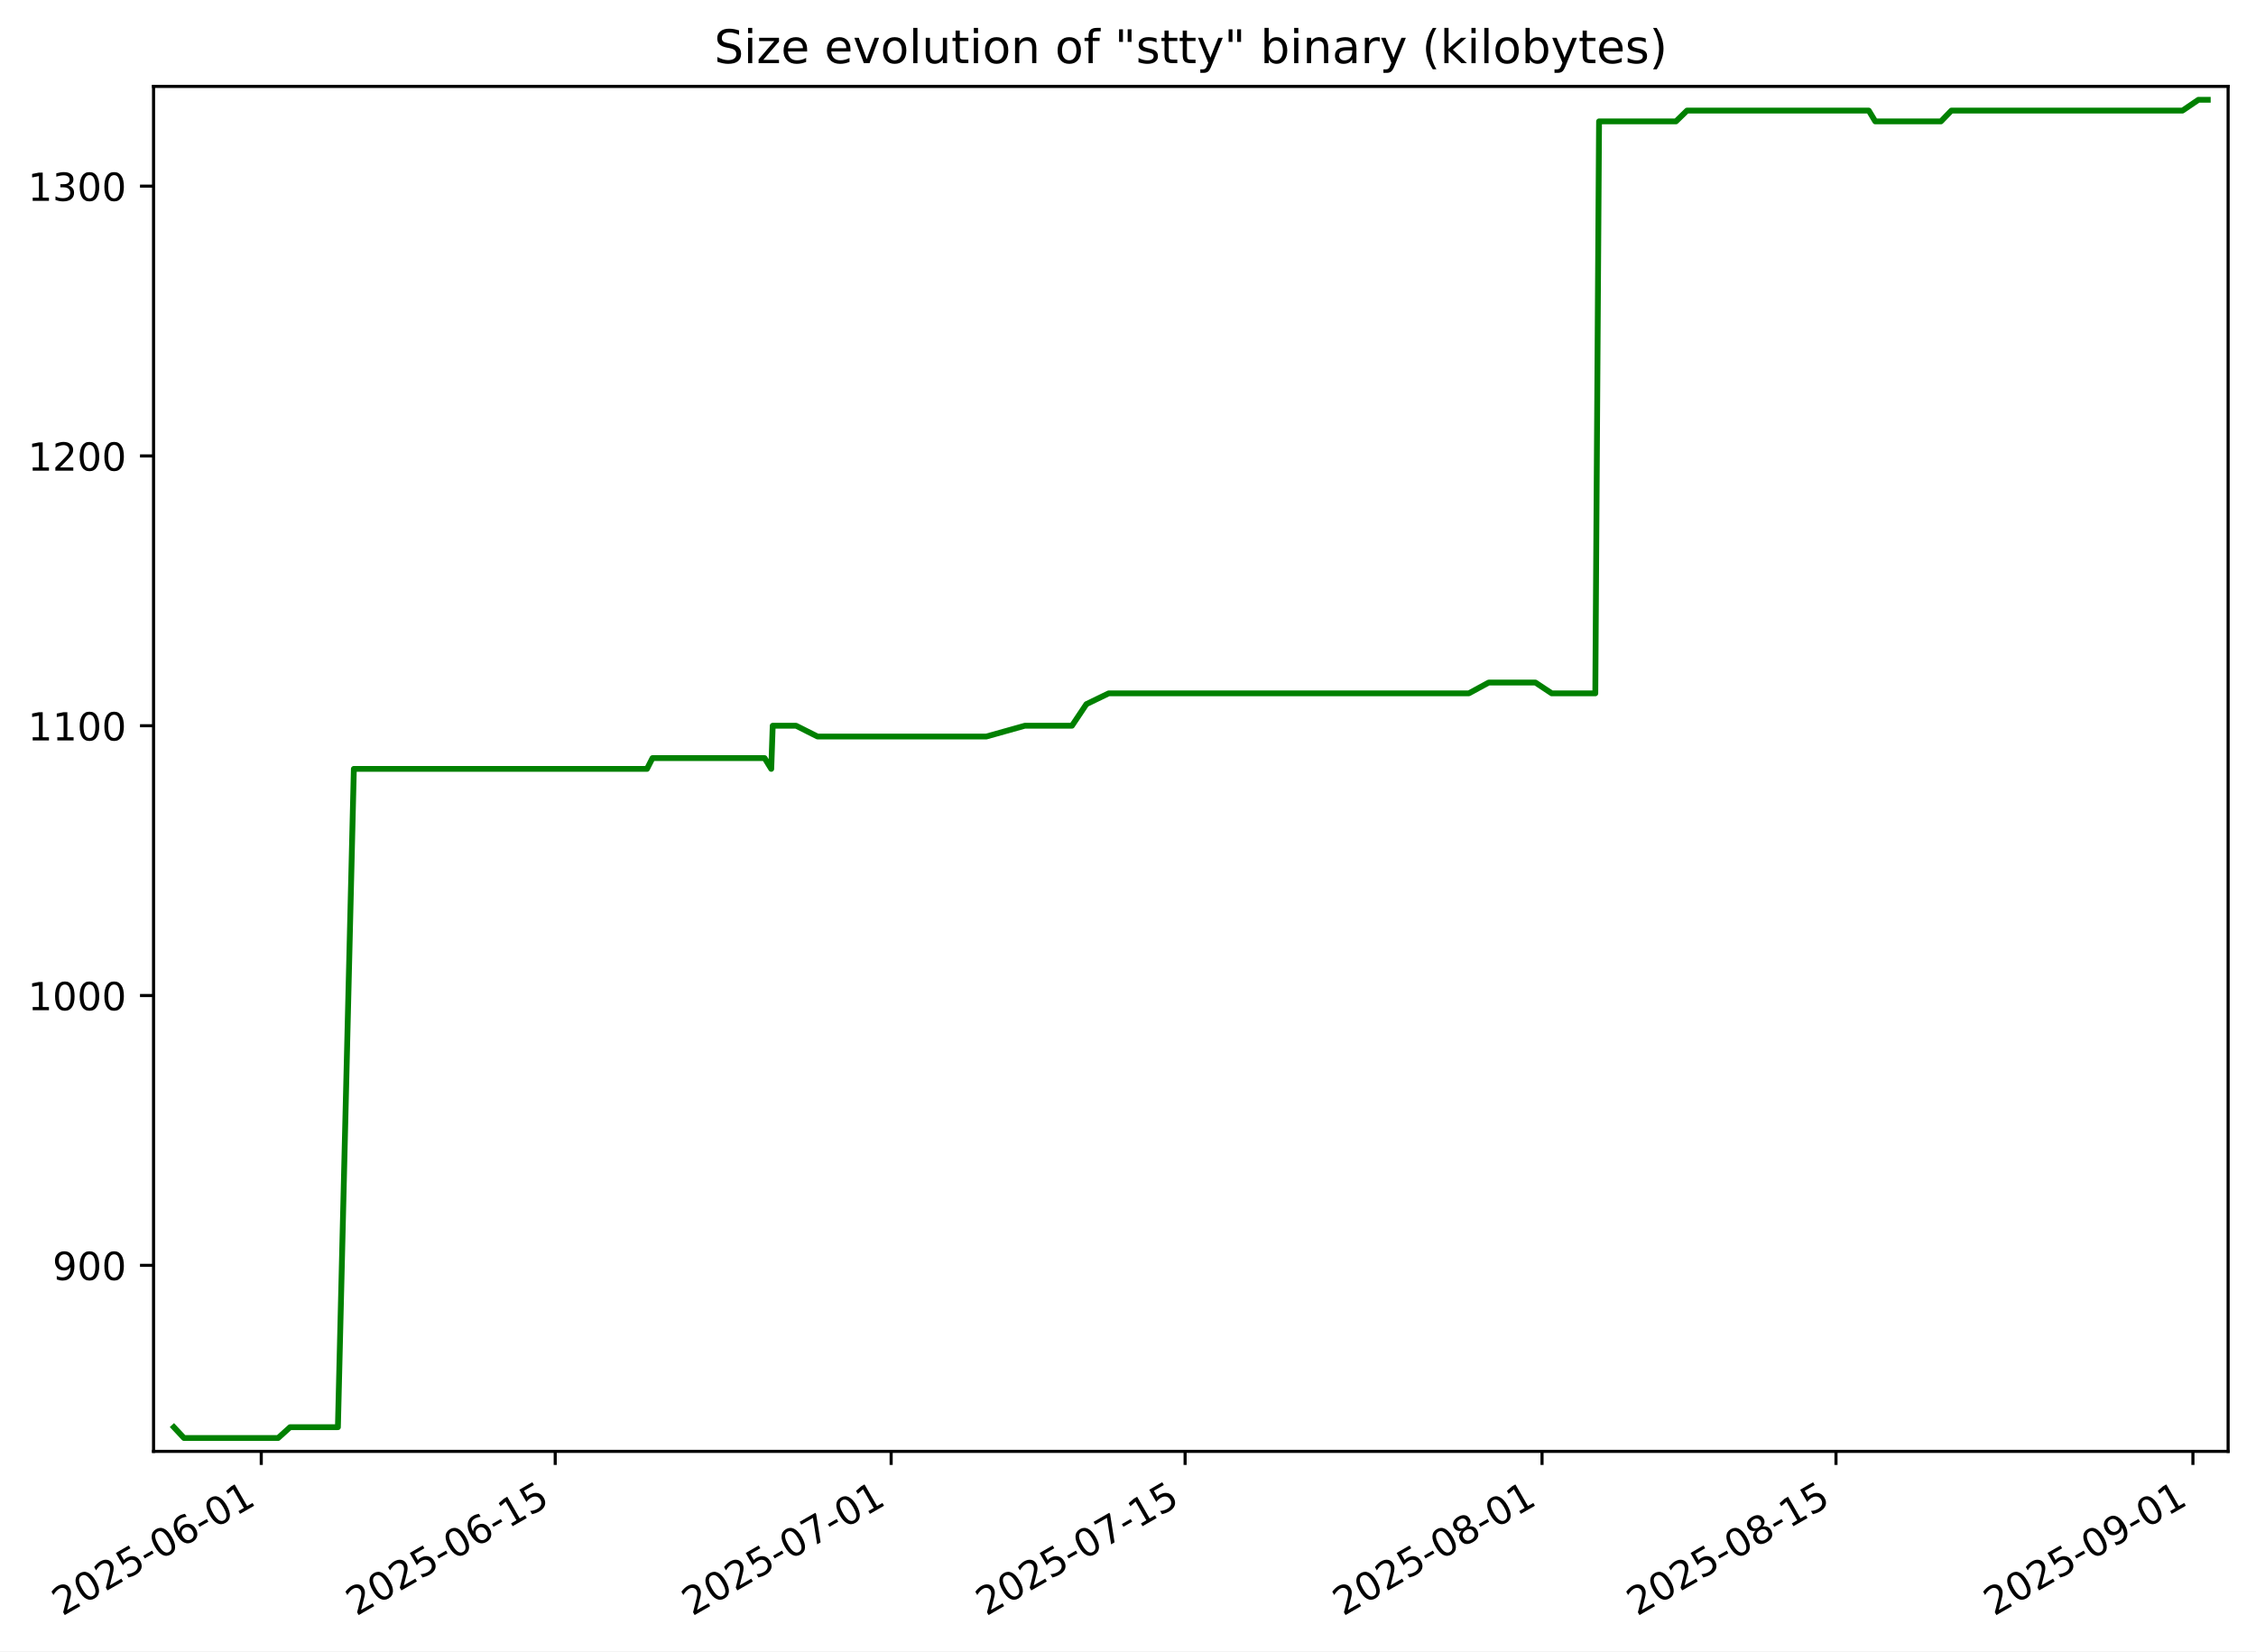
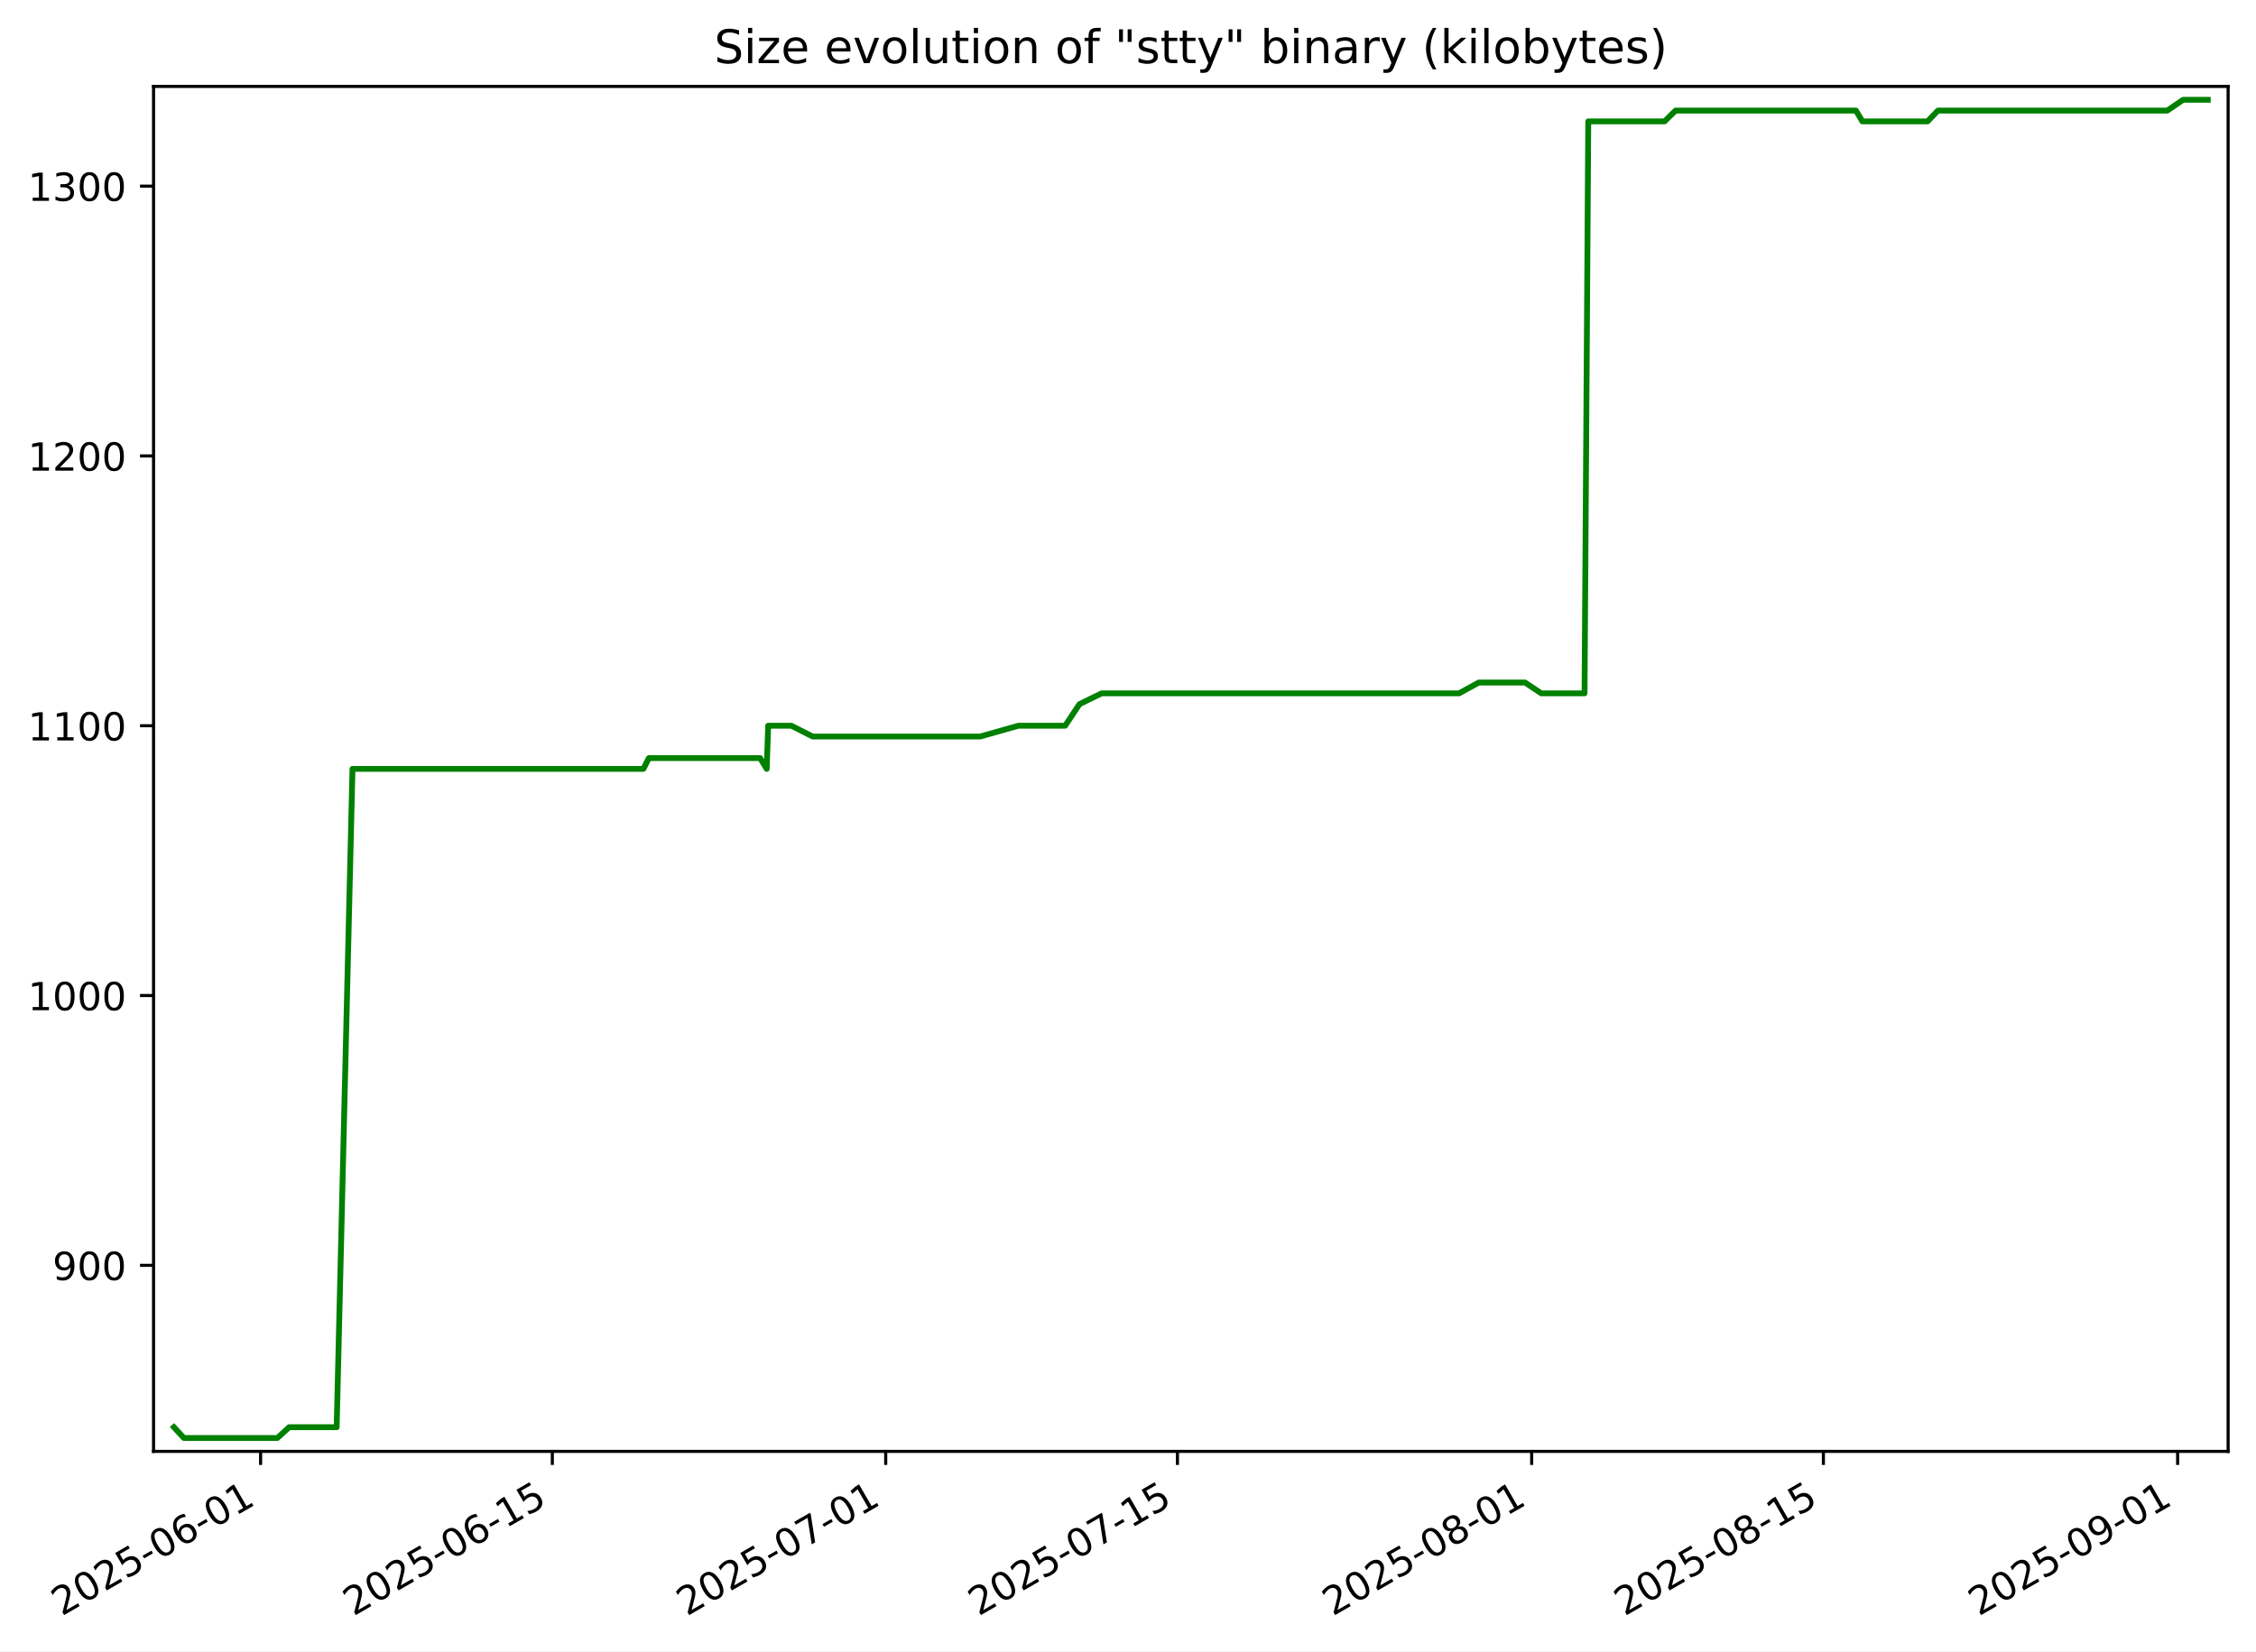
<svg xmlns="http://www.w3.org/2000/svg" xmlns:xlink="http://www.w3.org/1999/xlink" width="582.53pt" height="426.469pt" viewBox="0 0 582.53 426.469" version="1.1">
  <defs>
    <style type="text/css">*{stroke-linejoin: round; stroke-linecap: butt}</style>
  </defs>
  <g id="figure_1">
    <g id="patch_1">
      <path d="M -0 426.469  L 582.53 426.469  L 582.53 0  L -0 0  z " style="fill: #ffffff" />
    </g>
    <g id="axes_1">
      <g id="patch_2">
        <path d="M 39.65 374.83  L 575.33 374.83  L 575.33 22.318  L 39.65 22.318  z " style="fill: #ffffff" />
      </g>
      <g id="matplotlib.axis_1">
        <g id="xtick_1">
          <g id="line2d_1">
            <defs>
-               <path id="ma5d8be62cf" d="M 0 0  L 0 3.5  " style="stroke: #000000; stroke-width: 0.8" />
+               <path id="m700f27b3c1" d="M 0 0  L 0 3.5  " style="stroke: #000000; stroke-width: 0.8" />
            </defs>
            <g>
-               <use xlink:href="#ma5d8be62cf" x="67.461" y="374.83" style="stroke: #000000; stroke-width: 0.8" />
+               <use xlink:href="#m700f27b3c1" x="67.29" y="374.83" style="stroke: #000000; stroke-width: 0.8" />
            </g>
          </g>
          <g id="text_1">
-             <g transform="translate(16.09176 417.4684) rotate(-30) scale(0.1 -0.1)">
+             <g transform="translate(15.92087 417.4684) rotate(-30) scale(0.1 -0.1)">
              <defs>
                <path id="DejaVuSans-32" d="M 1228 531  L 3431 531  L 3431 0  L 469 0  L 469 531  Q 828 903 1448 1529  Q 2069 2156 2228 2338  Q 2531 2678 2651 2914  Q 2772 3150 2772 3378  Q 2772 3750 2511 3984  Q 2250 4219 1831 4219  Q 1534 4219 1204 4116  Q 875 4013 500 3803  L 500 4441  Q 881 4594 1212 4672  Q 1544 4750 1819 4750  Q 2544 4750 2975 4387  Q 3406 4025 3406 3419  Q 3406 3131 3298 2873  Q 3191 2616 2906 2266  Q 2828 2175 2409 1742  Q 1991 1309 1228 531  z " transform="scale(0.015625)" />
                <path id="DejaVuSans-30" d="M 2034 4250  Q 1547 4250 1301 3770  Q 1056 3291 1056 2328  Q 1056 1369 1301 889  Q 1547 409 2034 409  Q 2525 409 2770 889  Q 3016 1369 3016 2328  Q 3016 3291 2770 3770  Q 2525 4250 2034 4250  z M 2034 4750  Q 2819 4750 3233 4129  Q 3647 3509 3647 2328  Q 3647 1150 3233 529  Q 2819 -91 2034 -91  Q 1250 -91 836 529  Q 422 1150 422 2328  Q 422 3509 836 4129  Q 1250 4750 2034 4750  z " transform="scale(0.015625)" />
                <path id="DejaVuSans-35" d="M 691 4666  L 3169 4666  L 3169 4134  L 1269 4134  L 1269 2991  Q 1406 3038 1543 3061  Q 1681 3084 1819 3084  Q 2600 3084 3056 2656  Q 3513 2228 3513 1497  Q 3513 744 3044 326  Q 2575 -91 1722 -91  Q 1428 -91 1123 -41  Q 819 9 494 109  L 494 744  Q 775 591 1075 516  Q 1375 441 1709 441  Q 2250 441 2565 725  Q 2881 1009 2881 1497  Q 2881 1984 2565 2268  Q 2250 2553 1709 2553  Q 1456 2553 1204 2497  Q 953 2441 691 2322  L 691 4666  z " transform="scale(0.015625)" />
                <path id="DejaVuSans-2d" d="M 313 2009  L 1997 2009  L 1997 1497  L 313 1497  L 313 2009  z " transform="scale(0.015625)" />
                <path id="DejaVuSans-36" d="M 2113 2584  Q 1688 2584 1439 2293  Q 1191 2003 1191 1497  Q 1191 994 1439 701  Q 1688 409 2113 409  Q 2538 409 2786 701  Q 3034 994 3034 1497  Q 3034 2003 2786 2293  Q 2538 2584 2113 2584  z M 3366 4563  L 3366 3988  Q 3128 4100 2886 4159  Q 2644 4219 2406 4219  Q 1781 4219 1451 3797  Q 1122 3375 1075 2522  Q 1259 2794 1537 2939  Q 1816 3084 2150 3084  Q 2853 3084 3261 2657  Q 3669 2231 3669 1497  Q 3669 778 3244 343  Q 2819 -91 2113 -91  Q 1303 -91 875 529  Q 447 1150 447 2328  Q 447 3434 972 4092  Q 1497 4750 2381 4750  Q 2619 4750 2861 4703  Q 3103 4656 3366 4563  z " transform="scale(0.015625)" />
                <path id="DejaVuSans-31" d="M 794 531  L 1825 531  L 1825 4091  L 703 3866  L 703 4441  L 1819 4666  L 2450 4666  L 2450 531  L 3481 531  L 3481 0  L 794 0  L 794 531  z " transform="scale(0.015625)" />
              </defs>
              <use xlink:href="#DejaVuSans-32" />
              <use xlink:href="#DejaVuSans-30" x="63.623" />
              <use xlink:href="#DejaVuSans-32" x="127.246" />
              <use xlink:href="#DejaVuSans-35" x="190.869" />
              <use xlink:href="#DejaVuSans-2d" x="254.492" />
              <use xlink:href="#DejaVuSans-30" x="290.576" />
              <use xlink:href="#DejaVuSans-36" x="354.199" />
              <use xlink:href="#DejaVuSans-2d" x="417.822" />
              <use xlink:href="#DejaVuSans-30" x="453.906" />
              <use xlink:href="#DejaVuSans-31" x="517.529" />
            </g>
          </g>
        </g>
        <g id="xtick_2">
          <g id="line2d_2">
            <g>
-               <use xlink:href="#ma5d8be62cf" x="143.363" y="374.83" style="stroke: #000000; stroke-width: 0.8" />
+               <use xlink:href="#m700f27b3c1" x="142.617" y="374.83" style="stroke: #000000; stroke-width: 0.8" />
            </g>
          </g>
          <g id="text_2">
-             <g transform="translate(91.99335 417.4684) rotate(-30) scale(0.1 -0.1)">
+             <g transform="translate(91.24749 417.4684) rotate(-30) scale(0.1 -0.1)">
              <use xlink:href="#DejaVuSans-32" />
              <use xlink:href="#DejaVuSans-30" x="63.623" />
              <use xlink:href="#DejaVuSans-32" x="127.246" />
              <use xlink:href="#DejaVuSans-35" x="190.869" />
              <use xlink:href="#DejaVuSans-2d" x="254.492" />
              <use xlink:href="#DejaVuSans-30" x="290.576" />
              <use xlink:href="#DejaVuSans-36" x="354.199" />
              <use xlink:href="#DejaVuSans-2d" x="417.822" />
              <use xlink:href="#DejaVuSans-31" x="453.906" />
              <use xlink:href="#DejaVuSans-35" x="517.529" />
            </g>
          </g>
        </g>
        <g id="xtick_3">
          <g id="line2d_3">
            <g>
-               <use xlink:href="#ma5d8be62cf" x="230.107" y="374.83" style="stroke: #000000; stroke-width: 0.8" />
+               <use xlink:href="#m700f27b3c1" x="228.704" y="374.83" style="stroke: #000000; stroke-width: 0.8" />
            </g>
          </g>
          <g id="text_3">
-             <g transform="translate(178.738 417.4684) rotate(-30) scale(0.1 -0.1)">
+             <g transform="translate(177.335 417.4684) rotate(-30) scale(0.1 -0.1)">
              <defs>
                <path id="DejaVuSans-37" d="M 525 4666  L 3525 4666  L 3525 4397  L 1831 0  L 1172 0  L 2766 4134  L 525 4134  L 525 4666  z " transform="scale(0.015625)" />
              </defs>
              <use xlink:href="#DejaVuSans-32" />
              <use xlink:href="#DejaVuSans-30" x="63.623" />
              <use xlink:href="#DejaVuSans-32" x="127.246" />
              <use xlink:href="#DejaVuSans-35" x="190.869" />
              <use xlink:href="#DejaVuSans-2d" x="254.492" />
              <use xlink:href="#DejaVuSans-30" x="290.576" />
              <use xlink:href="#DejaVuSans-37" x="354.199" />
              <use xlink:href="#DejaVuSans-2d" x="417.822" />
              <use xlink:href="#DejaVuSans-30" x="453.906" />
              <use xlink:href="#DejaVuSans-31" x="517.529" />
            </g>
          </g>
        </g>
        <g id="xtick_4">
          <g id="line2d_4">
            <g>
-               <use xlink:href="#ma5d8be62cf" x="306.009" y="374.83" style="stroke: #000000; stroke-width: 0.8" />
+               <use xlink:href="#m700f27b3c1" x="304.031" y="374.83" style="stroke: #000000; stroke-width: 0.8" />
            </g>
          </g>
          <g id="text_4">
-             <g transform="translate(254.6396 417.4684) rotate(-30) scale(0.1 -0.1)">
+             <g transform="translate(252.6617 417.4684) rotate(-30) scale(0.1 -0.1)">
              <use xlink:href="#DejaVuSans-32" />
              <use xlink:href="#DejaVuSans-30" x="63.623" />
              <use xlink:href="#DejaVuSans-32" x="127.246" />
              <use xlink:href="#DejaVuSans-35" x="190.869" />
              <use xlink:href="#DejaVuSans-2d" x="254.492" />
              <use xlink:href="#DejaVuSans-30" x="290.576" />
              <use xlink:href="#DejaVuSans-37" x="354.199" />
              <use xlink:href="#DejaVuSans-2d" x="417.822" />
              <use xlink:href="#DejaVuSans-31" x="453.906" />
              <use xlink:href="#DejaVuSans-35" x="517.529" />
            </g>
          </g>
        </g>
        <g id="xtick_5">
          <g id="line2d_5">
            <g>
-               <use xlink:href="#ma5d8be62cf" x="398.175" y="374.83" style="stroke: #000000; stroke-width: 0.8" />
+               <use xlink:href="#m700f27b3c1" x="395.499" y="374.83" style="stroke: #000000; stroke-width: 0.8" />
            </g>
          </g>
          <g id="text_5">
-             <g transform="translate(346.8058 417.4684) rotate(-30) scale(0.1 -0.1)">
+             <g transform="translate(344.1297 417.4684) rotate(-30) scale(0.1 -0.1)">
              <defs>
                <path id="DejaVuSans-38" d="M 2034 2216  Q 1584 2216 1326 1975  Q 1069 1734 1069 1313  Q 1069 891 1326 650  Q 1584 409 2034 409  Q 2484 409 2743 651  Q 3003 894 3003 1313  Q 3003 1734 2745 1975  Q 2488 2216 2034 2216  z M 1403 2484  Q 997 2584 770 2862  Q 544 3141 544 3541  Q 544 4100 942 4425  Q 1341 4750 2034 4750  Q 2731 4750 3128 4425  Q 3525 4100 3525 3541  Q 3525 3141 3298 2862  Q 3072 2584 2669 2484  Q 3125 2378 3379 2068  Q 3634 1759 3634 1313  Q 3634 634 3220 271  Q 2806 -91 2034 -91  Q 1263 -91 848 271  Q 434 634 434 1313  Q 434 1759 690 2068  Q 947 2378 1403 2484  z M 1172 3481  Q 1172 3119 1398 2916  Q 1625 2713 2034 2713  Q 2441 2713 2670 2916  Q 2900 3119 2900 3481  Q 2900 3844 2670 4047  Q 2441 4250 2034 4250  Q 1625 4250 1398 4047  Q 1172 3844 1172 3481  z " transform="scale(0.015625)" />
              </defs>
              <use xlink:href="#DejaVuSans-32" />
              <use xlink:href="#DejaVuSans-30" x="63.623" />
              <use xlink:href="#DejaVuSans-32" x="127.246" />
              <use xlink:href="#DejaVuSans-35" x="190.869" />
              <use xlink:href="#DejaVuSans-2d" x="254.492" />
              <use xlink:href="#DejaVuSans-30" x="290.576" />
              <use xlink:href="#DejaVuSans-38" x="354.199" />
              <use xlink:href="#DejaVuSans-2d" x="417.822" />
              <use xlink:href="#DejaVuSans-30" x="453.906" />
              <use xlink:href="#DejaVuSans-31" x="517.529" />
            </g>
          </g>
        </g>
        <g id="xtick_6">
          <g id="line2d_6">
            <g>
-               <use xlink:href="#ma5d8be62cf" x="474.077" y="374.83" style="stroke: #000000; stroke-width: 0.8" />
+               <use xlink:href="#m700f27b3c1" x="470.826" y="374.83" style="stroke: #000000; stroke-width: 0.8" />
            </g>
          </g>
          <g id="text_6">
-             <g transform="translate(422.7074 417.4684) rotate(-30) scale(0.1 -0.1)">
+             <g transform="translate(419.4563 417.4684) rotate(-30) scale(0.1 -0.1)">
              <use xlink:href="#DejaVuSans-32" />
              <use xlink:href="#DejaVuSans-30" x="63.623" />
              <use xlink:href="#DejaVuSans-32" x="127.246" />
              <use xlink:href="#DejaVuSans-35" x="190.869" />
              <use xlink:href="#DejaVuSans-2d" x="254.492" />
              <use xlink:href="#DejaVuSans-30" x="290.576" />
              <use xlink:href="#DejaVuSans-38" x="354.199" />
              <use xlink:href="#DejaVuSans-2d" x="417.822" />
              <use xlink:href="#DejaVuSans-31" x="453.906" />
              <use xlink:href="#DejaVuSans-35" x="517.529" />
            </g>
          </g>
        </g>
        <g id="xtick_7">
          <g id="line2d_7">
            <g>
-               <use xlink:href="#ma5d8be62cf" x="566.243" y="374.83" style="stroke: #000000; stroke-width: 0.8" />
+               <use xlink:href="#m700f27b3c1" x="562.294" y="374.83" style="stroke: #000000; stroke-width: 0.8" />
            </g>
          </g>
          <g id="text_7">
-             <g transform="translate(514.8736 417.4684) rotate(-30) scale(0.1 -0.1)">
+             <g transform="translate(510.9243 417.4684) rotate(-30) scale(0.1 -0.1)">
              <defs>
                <path id="DejaVuSans-39" d="M 703 97  L 703 672  Q 941 559 1184 500  Q 1428 441 1663 441  Q 2288 441 2617 861  Q 2947 1281 2994 2138  Q 2813 1869 2534 1725  Q 2256 1581 1919 1581  Q 1219 1581 811 2004  Q 403 2428 403 3163  Q 403 3881 828 4315  Q 1253 4750 1959 4750  Q 2769 4750 3195 4129  Q 3622 3509 3622 2328  Q 3622 1225 3098 567  Q 2575 -91 1691 -91  Q 1453 -91 1209 -44  Q 966 3 703 97  z M 1959 2075  Q 2384 2075 2632 2365  Q 2881 2656 2881 3163  Q 2881 3666 2632 3958  Q 2384 4250 1959 4250  Q 1534 4250 1286 3958  Q 1038 3666 1038 3163  Q 1038 2656 1286 2365  Q 1534 2075 1959 2075  z " transform="scale(0.015625)" />
              </defs>
              <use xlink:href="#DejaVuSans-32" />
              <use xlink:href="#DejaVuSans-30" x="63.623" />
              <use xlink:href="#DejaVuSans-32" x="127.246" />
              <use xlink:href="#DejaVuSans-35" x="190.869" />
              <use xlink:href="#DejaVuSans-2d" x="254.492" />
              <use xlink:href="#DejaVuSans-30" x="290.576" />
              <use xlink:href="#DejaVuSans-39" x="354.199" />
              <use xlink:href="#DejaVuSans-2d" x="417.822" />
              <use xlink:href="#DejaVuSans-30" x="453.906" />
              <use xlink:href="#DejaVuSans-31" x="517.529" />
            </g>
          </g>
        </g>
      </g>
      <g id="matplotlib.axis_2">
        <g id="ytick_1">
          <g id="line2d_8">
            <defs>
-               <path id="m35ab7d2881" d="M 0 0  L -3.5 0  " style="stroke: #000000; stroke-width: 0.8" />
+               <path id="m4b9bd2cd09" d="M 0 0  L -3.5 0  " style="stroke: #000000; stroke-width: 0.8" />
            </defs>
            <g>
-               <use xlink:href="#m35ab7d2881" x="39.65" y="326.781" style="stroke: #000000; stroke-width: 0.8" />
+               <use xlink:href="#m4b9bd2cd09" x="39.65" y="326.781" style="stroke: #000000; stroke-width: 0.8" />
            </g>
          </g>
          <g id="text_8">
            <g transform="translate(13.5625 330.5798) scale(0.1 -0.1)">
              <use xlink:href="#DejaVuSans-39" />
              <use xlink:href="#DejaVuSans-30" x="63.623" />
              <use xlink:href="#DejaVuSans-30" x="127.246" />
            </g>
          </g>
        </g>
        <g id="ytick_2">
          <g id="line2d_9">
            <g>
-               <use xlink:href="#m35ab7d2881" x="39.65" y="257.103" style="stroke: #000000; stroke-width: 0.8" />
+               <use xlink:href="#m4b9bd2cd09" x="39.65" y="257.103" style="stroke: #000000; stroke-width: 0.8" />
            </g>
          </g>
          <g id="text_9">
            <g transform="translate(7.2 260.9024) scale(0.1 -0.1)">
              <use xlink:href="#DejaVuSans-31" />
              <use xlink:href="#DejaVuSans-30" x="63.623" />
              <use xlink:href="#DejaVuSans-30" x="127.246" />
              <use xlink:href="#DejaVuSans-30" x="190.869" />
            </g>
          </g>
        </g>
        <g id="ytick_3">
          <g id="line2d_10">
            <g>
-               <use xlink:href="#m35ab7d2881" x="39.65" y="187.426" style="stroke: #000000; stroke-width: 0.8" />
+               <use xlink:href="#m4b9bd2cd09" x="39.65" y="187.426" style="stroke: #000000; stroke-width: 0.8" />
            </g>
          </g>
          <g id="text_10">
            <g transform="translate(7.2 191.225) scale(0.1 -0.1)">
              <use xlink:href="#DejaVuSans-31" />
              <use xlink:href="#DejaVuSans-31" x="63.623" />
              <use xlink:href="#DejaVuSans-30" x="127.246" />
              <use xlink:href="#DejaVuSans-30" x="190.869" />
            </g>
          </g>
        </g>
        <g id="ytick_4">
          <g id="line2d_11">
            <g>
-               <use xlink:href="#m35ab7d2881" x="39.65" y="117.748" style="stroke: #000000; stroke-width: 0.8" />
+               <use xlink:href="#m4b9bd2cd09" x="39.65" y="117.748" style="stroke: #000000; stroke-width: 0.8" />
            </g>
          </g>
          <g id="text_11">
            <g transform="translate(7.2 121.5475) scale(0.1 -0.1)">
              <use xlink:href="#DejaVuSans-31" />
              <use xlink:href="#DejaVuSans-32" x="63.623" />
              <use xlink:href="#DejaVuSans-30" x="127.246" />
              <use xlink:href="#DejaVuSans-30" x="190.869" />
            </g>
          </g>
        </g>
        <g id="ytick_5">
          <g id="line2d_12">
            <g>
-               <use xlink:href="#m35ab7d2881" x="39.65" y="48.071" style="stroke: #000000; stroke-width: 0.8" />
+               <use xlink:href="#m4b9bd2cd09" x="39.65" y="48.071" style="stroke: #000000; stroke-width: 0.8" />
            </g>
          </g>
          <g id="text_12">
            <g transform="translate(7.2 51.87012) scale(0.1 -0.1)">
              <defs>
                <path id="DejaVuSans-33" d="M 2597 2516  Q 3050 2419 3304 2112  Q 3559 1806 3559 1356  Q 3559 666 3084 287  Q 2609 -91 1734 -91  Q 1441 -91 1130 -33  Q 819 25 488 141  L 488 750  Q 750 597 1062 519  Q 1375 441 1716 441  Q 2309 441 2620 675  Q 2931 909 2931 1356  Q 2931 1769 2642 2001  Q 2353 2234 1838 2234  L 1294 2234  L 1294 2753  L 1863 2753  Q 2328 2753 2575 2939  Q 2822 3125 2822 3475  Q 2822 3834 2567 4026  Q 2313 4219 1838 4219  Q 1578 4219 1281 4162  Q 984 4106 628 3988  L 628 4550  Q 988 4650 1302 4700  Q 1616 4750 1894 4750  Q 2613 4750 3031 4423  Q 3450 4097 3450 3541  Q 3450 3153 3228 2886  Q 3006 2619 2597 2516  z " transform="scale(0.015625)" />
              </defs>
              <use xlink:href="#DejaVuSans-31" />
              <use xlink:href="#DejaVuSans-33" x="63.623" />
              <use xlink:href="#DejaVuSans-30" x="127.246" />
              <use xlink:href="#DejaVuSans-30" x="190.869" />
            </g>
          </g>
        </g>
      </g>
      <g id="line2d_13">
-         <path d="M 44.902 368.587  L 47.506 371.374  L 71.822 371.374  L 74.903 368.587  L 87.254 368.587  L 91.37 198.574  L 167.063 198.574  L 168.479 195.787  L 197.431 195.787  L 199.144 198.574  L 199.526 187.426  L 205.558 187.426  L 211.095 190.213  L 254.678 190.213  L 264.629 187.426  L 276.797 187.426  L 280.524 181.852  L 286.275 179.064  L 379.276 179.064  L 384.396 176.277  L 396.47 176.277  L 400.674 179.064  L 411.932 179.064  L 412.899 31.348  L 432.751 31.348  L 435.608 28.561  L 482.545 28.561  L 484.219 31.348  L 501.18 31.348  L 503.873 28.561  L 563.551 28.561  L 567.655 25.774  L 570.078 25.774  L 570.078 25.774  " clip-path="url(#pf735d44f2c)" style="fill: none; stroke: #008000; stroke-width: 1.5; stroke-linecap: square" />
+         <path d="M 44.902 368.587  L 47.486 371.374  L 71.619 371.374  L 74.676 368.587  L 86.933 368.587  L 91.018 198.574  L 166.137 198.574  L 167.543 195.787  L 196.276 195.787  L 197.976 198.574  L 198.355 187.426  L 204.341 187.426  L 209.836 190.213  L 253.089 190.213  L 262.965 187.426  L 275.041 187.426  L 278.739 181.852  L 284.446 179.064  L 376.743 179.064  L 381.824 176.277  L 393.807 176.277  L 397.979 179.064  L 409.152 179.064  L 410.112 31.348  L 429.813 31.348  L 432.649 28.561  L 479.23 28.561  L 480.891 31.348  L 497.723 31.348  L 500.396 28.561  L 559.623 28.561  L 563.695 25.774  L 570.078 25.774  L 570.078 25.774  " clip-path="url(#p405448398d)" style="fill: none; stroke: #008000; stroke-width: 1.5; stroke-linecap: square" />
      </g>
      <g id="patch_3">
        <path d="M 39.65 374.83  L 39.65 22.318  " style="fill: none; stroke: #000000; stroke-width: 0.8; stroke-linejoin: miter; stroke-linecap: square" />
      </g>
      <g id="patch_4">
        <path d="M 575.33 374.83  L 575.33 22.318  " style="fill: none; stroke: #000000; stroke-width: 0.8; stroke-linejoin: miter; stroke-linecap: square" />
      </g>
      <g id="patch_5">
        <path d="M 39.65 374.83  L 575.33 374.83  " style="fill: none; stroke: #000000; stroke-width: 0.8; stroke-linejoin: miter; stroke-linecap: square" />
      </g>
      <g id="patch_6">
        <path d="M 39.65 22.318  L 575.33 22.318  " style="fill: none; stroke: #000000; stroke-width: 0.8; stroke-linejoin: miter; stroke-linecap: square" />
      </g>
      <g id="text_13">
        <g transform="translate(184.4131 16.31812) scale(0.12 -0.12)">
          <defs>
            <path id="DejaVuSans-53" d="M 3425 4513  L 3425 3897  Q 3066 4069 2747 4153  Q 2428 4238 2131 4238  Q 1616 4238 1336 4038  Q 1056 3838 1056 3469  Q 1056 3159 1242 3001  Q 1428 2844 1947 2747  L 2328 2669  Q 3034 2534 3370 2195  Q 3706 1856 3706 1288  Q 3706 609 3251 259  Q 2797 -91 1919 -91  Q 1588 -91 1214 -16  Q 841 59 441 206  L 441 856  Q 825 641 1194 531  Q 1563 422 1919 422  Q 2459 422 2753 634  Q 3047 847 3047 1241  Q 3047 1584 2836 1778  Q 2625 1972 2144 2069  L 1759 2144  Q 1053 2284 737 2584  Q 422 2884 422 3419  Q 422 4038 858 4394  Q 1294 4750 2059 4750  Q 2388 4750 2728 4690  Q 3069 4631 3425 4513  z " transform="scale(0.015625)" />
            <path id="DejaVuSans-69" d="M 603 3500  L 1178 3500  L 1178 0  L 603 0  L 603 3500  z M 603 4863  L 1178 4863  L 1178 4134  L 603 4134  L 603 4863  z " transform="scale(0.015625)" />
            <path id="DejaVuSans-7a" d="M 353 3500  L 3084 3500  L 3084 2975  L 922 459  L 3084 459  L 3084 0  L 275 0  L 275 525  L 2438 3041  L 353 3041  L 353 3500  z " transform="scale(0.015625)" />
            <path id="DejaVuSans-65" d="M 3597 1894  L 3597 1613  L 953 1613  Q 991 1019 1311 708  Q 1631 397 2203 397  Q 2534 397 2845 478  Q 3156 559 3463 722  L 3463 178  Q 3153 47 2828 -22  Q 2503 -91 2169 -91  Q 1331 -91 842 396  Q 353 884 353 1716  Q 353 2575 817 3079  Q 1281 3584 2069 3584  Q 2775 3584 3186 3129  Q 3597 2675 3597 1894  z M 3022 2063  Q 3016 2534 2758 2815  Q 2500 3097 2075 3097  Q 1594 3097 1305 2825  Q 1016 2553 972 2059  L 3022 2063  z " transform="scale(0.015625)" />
            <path id="DejaVuSans-20" transform="scale(0.015625)" />
            <path id="DejaVuSans-76" d="M 191 3500  L 800 3500  L 1894 563  L 2988 3500  L 3597 3500  L 2284 0  L 1503 0  L 191 3500  z " transform="scale(0.015625)" />
            <path id="DejaVuSans-6f" d="M 1959 3097  Q 1497 3097 1228 2736  Q 959 2375 959 1747  Q 959 1119 1226 758  Q 1494 397 1959 397  Q 2419 397 2687 759  Q 2956 1122 2956 1747  Q 2956 2369 2687 2733  Q 2419 3097 1959 3097  z M 1959 3584  Q 2709 3584 3137 3096  Q 3566 2609 3566 1747  Q 3566 888 3137 398  Q 2709 -91 1959 -91  Q 1206 -91 779 398  Q 353 888 353 1747  Q 353 2609 779 3096  Q 1206 3584 1959 3584  z " transform="scale(0.015625)" />
            <path id="DejaVuSans-6c" d="M 603 4863  L 1178 4863  L 1178 0  L 603 0  L 603 4863  z " transform="scale(0.015625)" />
            <path id="DejaVuSans-75" d="M 544 1381  L 544 3500  L 1119 3500  L 1119 1403  Q 1119 906 1312 657  Q 1506 409 1894 409  Q 2359 409 2629 706  Q 2900 1003 2900 1516  L 2900 3500  L 3475 3500  L 3475 0  L 2900 0  L 2900 538  Q 2691 219 2414 64  Q 2138 -91 1772 -91  Q 1169 -91 856 284  Q 544 659 544 1381  z M 1991 3584  L 1991 3584  z " transform="scale(0.015625)" />
            <path id="DejaVuSans-74" d="M 1172 4494  L 1172 3500  L 2356 3500  L 2356 3053  L 1172 3053  L 1172 1153  Q 1172 725 1289 603  Q 1406 481 1766 481  L 2356 481  L 2356 0  L 1766 0  Q 1100 0 847 248  Q 594 497 594 1153  L 594 3053  L 172 3053  L 172 3500  L 594 3500  L 594 4494  L 1172 4494  z " transform="scale(0.015625)" />
            <path id="DejaVuSans-6e" d="M 3513 2113  L 3513 0  L 2938 0  L 2938 2094  Q 2938 2591 2744 2837  Q 2550 3084 2163 3084  Q 1697 3084 1428 2787  Q 1159 2491 1159 1978  L 1159 0  L 581 0  L 581 3500  L 1159 3500  L 1159 2956  Q 1366 3272 1645 3428  Q 1925 3584 2291 3584  Q 2894 3584 3203 3211  Q 3513 2838 3513 2113  z " transform="scale(0.015625)" />
            <path id="DejaVuSans-66" d="M 2375 4863  L 2375 4384  L 1825 4384  Q 1516 4384 1395 4259  Q 1275 4134 1275 3809  L 1275 3500  L 2222 3500  L 2222 3053  L 1275 3053  L 1275 0  L 697 0  L 697 3053  L 147 3053  L 147 3500  L 697 3500  L 697 3744  Q 697 4328 969 4595  Q 1241 4863 1831 4863  L 2375 4863  z " transform="scale(0.015625)" />
            <path id="DejaVuSans-22" d="M 1147 4666  L 1147 2931  L 616 2931  L 616 4666  L 1147 4666  z M 2328 4666  L 2328 2931  L 1797 2931  L 1797 4666  L 2328 4666  z " transform="scale(0.015625)" />
            <path id="DejaVuSans-73" d="M 2834 3397  L 2834 2853  Q 2591 2978 2328 3040  Q 2066 3103 1784 3103  Q 1356 3103 1142 2972  Q 928 2841 928 2578  Q 928 2378 1081 2264  Q 1234 2150 1697 2047  L 1894 2003  Q 2506 1872 2764 1633  Q 3022 1394 3022 966  Q 3022 478 2636 193  Q 2250 -91 1575 -91  Q 1294 -91 989 -36  Q 684 19 347 128  L 347 722  Q 666 556 975 473  Q 1284 391 1588 391  Q 1994 391 2212 530  Q 2431 669 2431 922  Q 2431 1156 2273 1281  Q 2116 1406 1581 1522  L 1381 1569  Q 847 1681 609 1914  Q 372 2147 372 2553  Q 372 3047 722 3315  Q 1072 3584 1716 3584  Q 2034 3584 2315 3537  Q 2597 3491 2834 3397  z " transform="scale(0.015625)" />
            <path id="DejaVuSans-79" d="M 2059 -325  Q 1816 -950 1584 -1140  Q 1353 -1331 966 -1331  L 506 -1331  L 506 -850  L 844 -850  Q 1081 -850 1212 -737  Q 1344 -625 1503 -206  L 1606 56  L 191 3500  L 800 3500  L 1894 763  L 2988 3500  L 3597 3500  L 2059 -325  z " transform="scale(0.015625)" />
            <path id="DejaVuSans-62" d="M 3116 1747  Q 3116 2381 2855 2742  Q 2594 3103 2138 3103  Q 1681 3103 1420 2742  Q 1159 2381 1159 1747  Q 1159 1113 1420 752  Q 1681 391 2138 391  Q 2594 391 2855 752  Q 3116 1113 3116 1747  z M 1159 2969  Q 1341 3281 1617 3432  Q 1894 3584 2278 3584  Q 2916 3584 3314 3078  Q 3713 2572 3713 1747  Q 3713 922 3314 415  Q 2916 -91 2278 -91  Q 1894 -91 1617 61  Q 1341 213 1159 525  L 1159 0  L 581 0  L 581 4863  L 1159 4863  L 1159 2969  z " transform="scale(0.015625)" />
            <path id="DejaVuSans-61" d="M 2194 1759  Q 1497 1759 1228 1600  Q 959 1441 959 1056  Q 959 750 1161 570  Q 1363 391 1709 391  Q 2188 391 2477 730  Q 2766 1069 2766 1631  L 2766 1759  L 2194 1759  z M 3341 1997  L 3341 0  L 2766 0  L 2766 531  Q 2569 213 2275 61  Q 1981 -91 1556 -91  Q 1019 -91 701 211  Q 384 513 384 1019  Q 384 1609 779 1909  Q 1175 2209 1959 2209  L 2766 2209  L 2766 2266  Q 2766 2663 2505 2880  Q 2244 3097 1772 3097  Q 1472 3097 1187 3025  Q 903 2953 641 2809  L 641 3341  Q 956 3463 1253 3523  Q 1550 3584 1831 3584  Q 2591 3584 2966 3190  Q 3341 2797 3341 1997  z " transform="scale(0.015625)" />
            <path id="DejaVuSans-72" d="M 2631 2963  Q 2534 3019 2420 3045  Q 2306 3072 2169 3072  Q 1681 3072 1420 2755  Q 1159 2438 1159 1844  L 1159 0  L 581 0  L 581 3500  L 1159 3500  L 1159 2956  Q 1341 3275 1631 3429  Q 1922 3584 2338 3584  Q 2397 3584 2469 3576  Q 2541 3569 2628 3553  L 2631 2963  z " transform="scale(0.015625)" />
            <path id="DejaVuSans-28" d="M 1984 4856  Q 1566 4138 1362 3434  Q 1159 2731 1159 2009  Q 1159 1288 1364 580  Q 1569 -128 1984 -844  L 1484 -844  Q 1016 -109 783 600  Q 550 1309 550 2009  Q 550 2706 781 3412  Q 1013 4119 1484 4856  L 1984 4856  z " transform="scale(0.015625)" />
            <path id="DejaVuSans-6b" d="M 581 4863  L 1159 4863  L 1159 1991  L 2875 3500  L 3609 3500  L 1753 1863  L 3688 0  L 2938 0  L 1159 1709  L 1159 0  L 581 0  L 581 4863  z " transform="scale(0.015625)" />
            <path id="DejaVuSans-29" d="M 513 4856  L 1013 4856  Q 1481 4119 1714 3412  Q 1947 2706 1947 2009  Q 1947 1309 1714 600  Q 1481 -109 1013 -844  L 513 -844  Q 928 -128 1133 580  Q 1338 1288 1338 2009  Q 1338 2731 1133 3434  Q 928 4138 513 4856  z " transform="scale(0.015625)" />
          </defs>
          <use xlink:href="#DejaVuSans-53" />
          <use xlink:href="#DejaVuSans-69" x="63.477" />
          <use xlink:href="#DejaVuSans-7a" x="91.26" />
          <use xlink:href="#DejaVuSans-65" x="143.75" />
          <use xlink:href="#DejaVuSans-20" x="205.273" />
          <use xlink:href="#DejaVuSans-65" x="237.061" />
          <use xlink:href="#DejaVuSans-76" x="298.584" />
          <use xlink:href="#DejaVuSans-6f" x="357.764" />
          <use xlink:href="#DejaVuSans-6c" x="418.945" />
          <use xlink:href="#DejaVuSans-75" x="446.729" />
          <use xlink:href="#DejaVuSans-74" x="510.107" />
          <use xlink:href="#DejaVuSans-69" x="549.316" />
          <use xlink:href="#DejaVuSans-6f" x="577.1" />
          <use xlink:href="#DejaVuSans-6e" x="638.281" />
          <use xlink:href="#DejaVuSans-20" x="701.66" />
          <use xlink:href="#DejaVuSans-6f" x="733.447" />
          <use xlink:href="#DejaVuSans-66" x="794.629" />
          <use xlink:href="#DejaVuSans-20" x="829.834" />
          <use xlink:href="#DejaVuSans-22" x="861.621" />
          <use xlink:href="#DejaVuSans-73" x="907.617" />
          <use xlink:href="#DejaVuSans-74" x="959.717" />
          <use xlink:href="#DejaVuSans-74" x="998.926" />
          <use xlink:href="#DejaVuSans-79" x="1038.135" />
          <use xlink:href="#DejaVuSans-22" x="1097.314" />
          <use xlink:href="#DejaVuSans-20" x="1143.311" />
          <use xlink:href="#DejaVuSans-62" x="1175.098" />
          <use xlink:href="#DejaVuSans-69" x="1238.574" />
          <use xlink:href="#DejaVuSans-6e" x="1266.357" />
          <use xlink:href="#DejaVuSans-61" x="1329.736" />
          <use xlink:href="#DejaVuSans-72" x="1391.016" />
          <use xlink:href="#DejaVuSans-79" x="1432.129" />
          <use xlink:href="#DejaVuSans-20" x="1491.309" />
          <use xlink:href="#DejaVuSans-28" x="1523.096" />
          <use xlink:href="#DejaVuSans-6b" x="1562.109" />
          <use xlink:href="#DejaVuSans-69" x="1620.02" />
          <use xlink:href="#DejaVuSans-6c" x="1647.803" />
          <use xlink:href="#DejaVuSans-6f" x="1675.586" />
          <use xlink:href="#DejaVuSans-62" x="1736.768" />
          <use xlink:href="#DejaVuSans-79" x="1800.244" />
          <use xlink:href="#DejaVuSans-74" x="1859.424" />
          <use xlink:href="#DejaVuSans-65" x="1898.633" />
          <use xlink:href="#DejaVuSans-73" x="1960.156" />
          <use xlink:href="#DejaVuSans-29" x="2012.256" />
        </g>
      </g>
    </g>
  </g>
  <defs>
-     <clipPath id="pf735d44f2c">
+     <clipPath id="p405448398d">
      <rect x="39.65" y="22.318" width="535.68" height="352.512" />
    </clipPath>
  </defs>
</svg>
